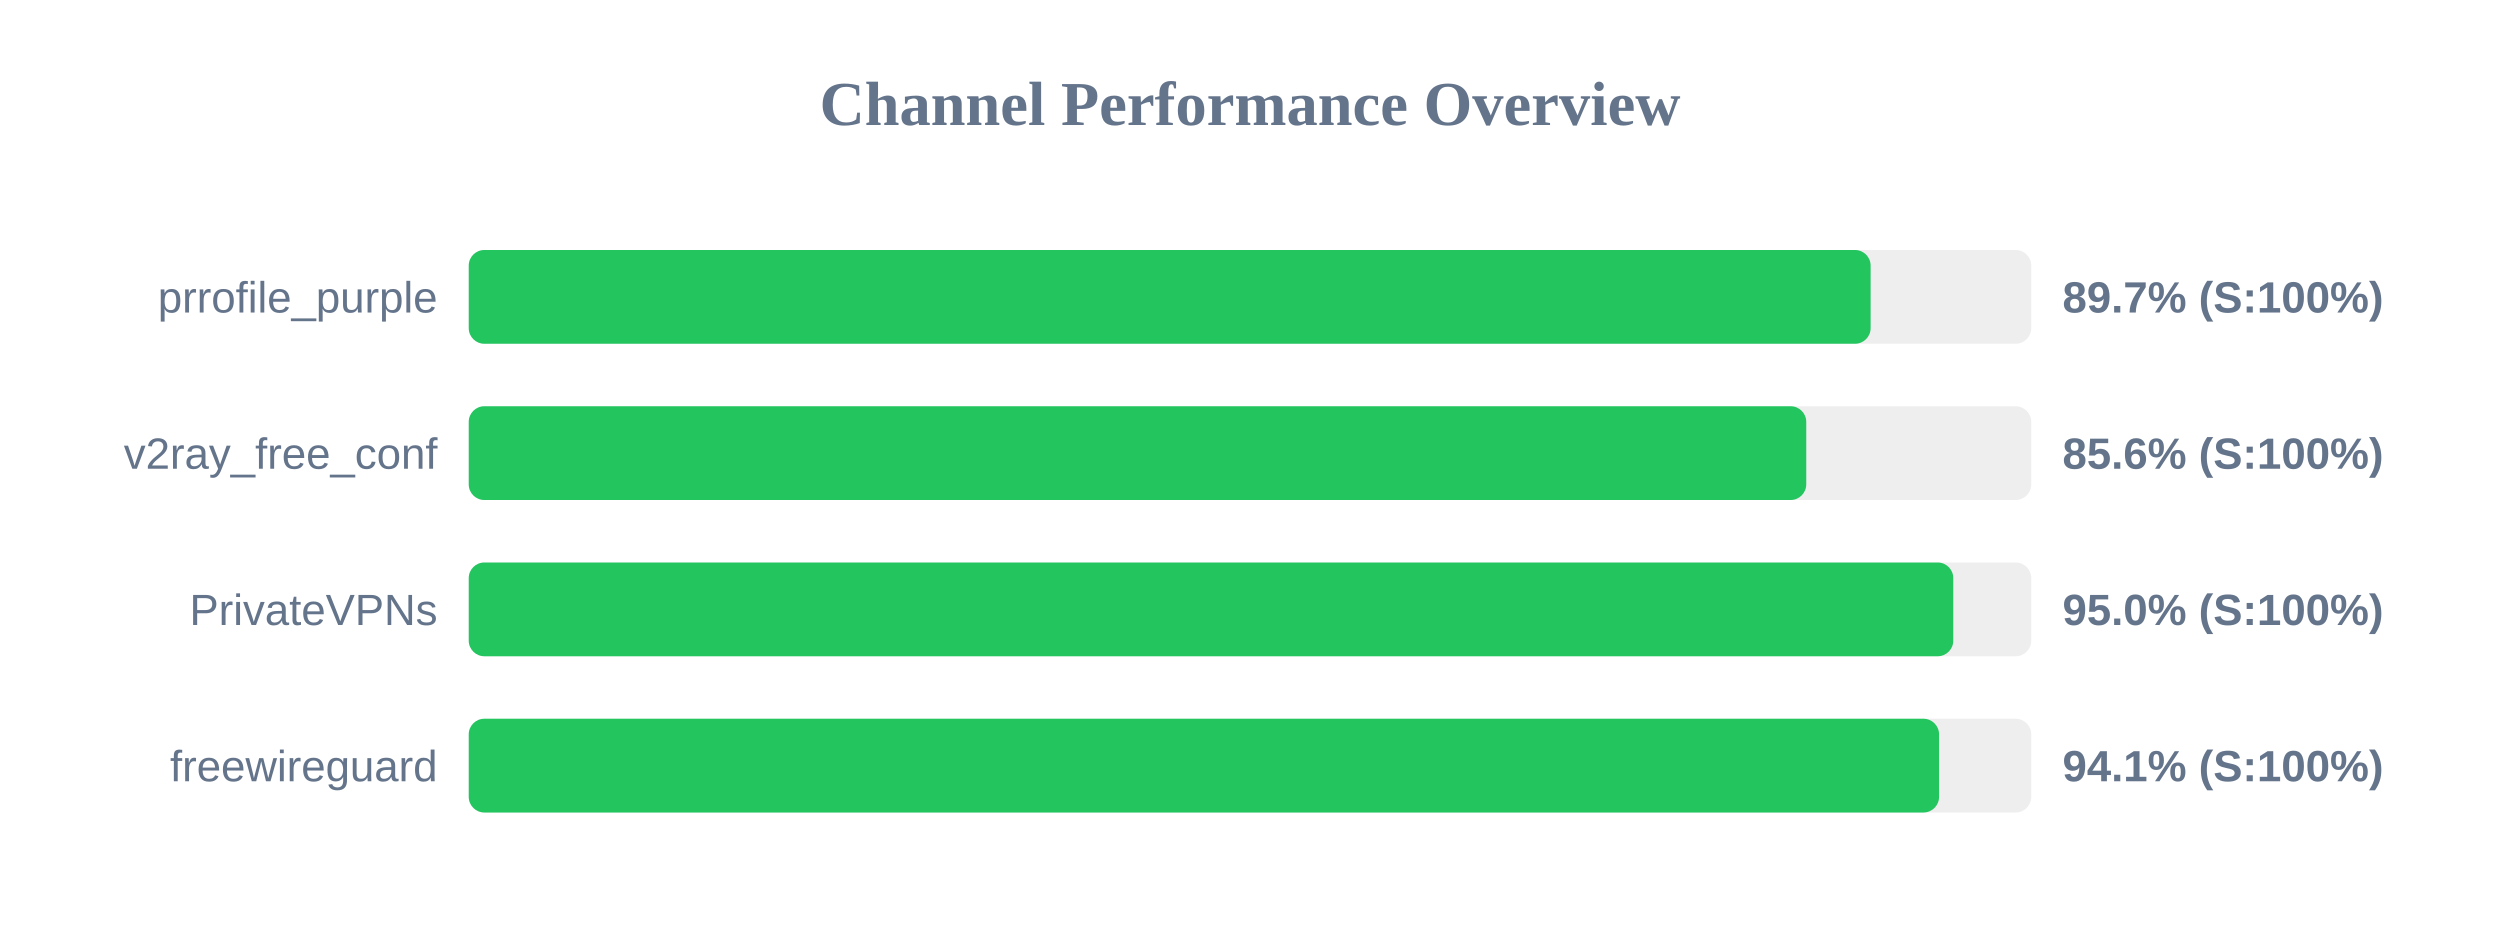
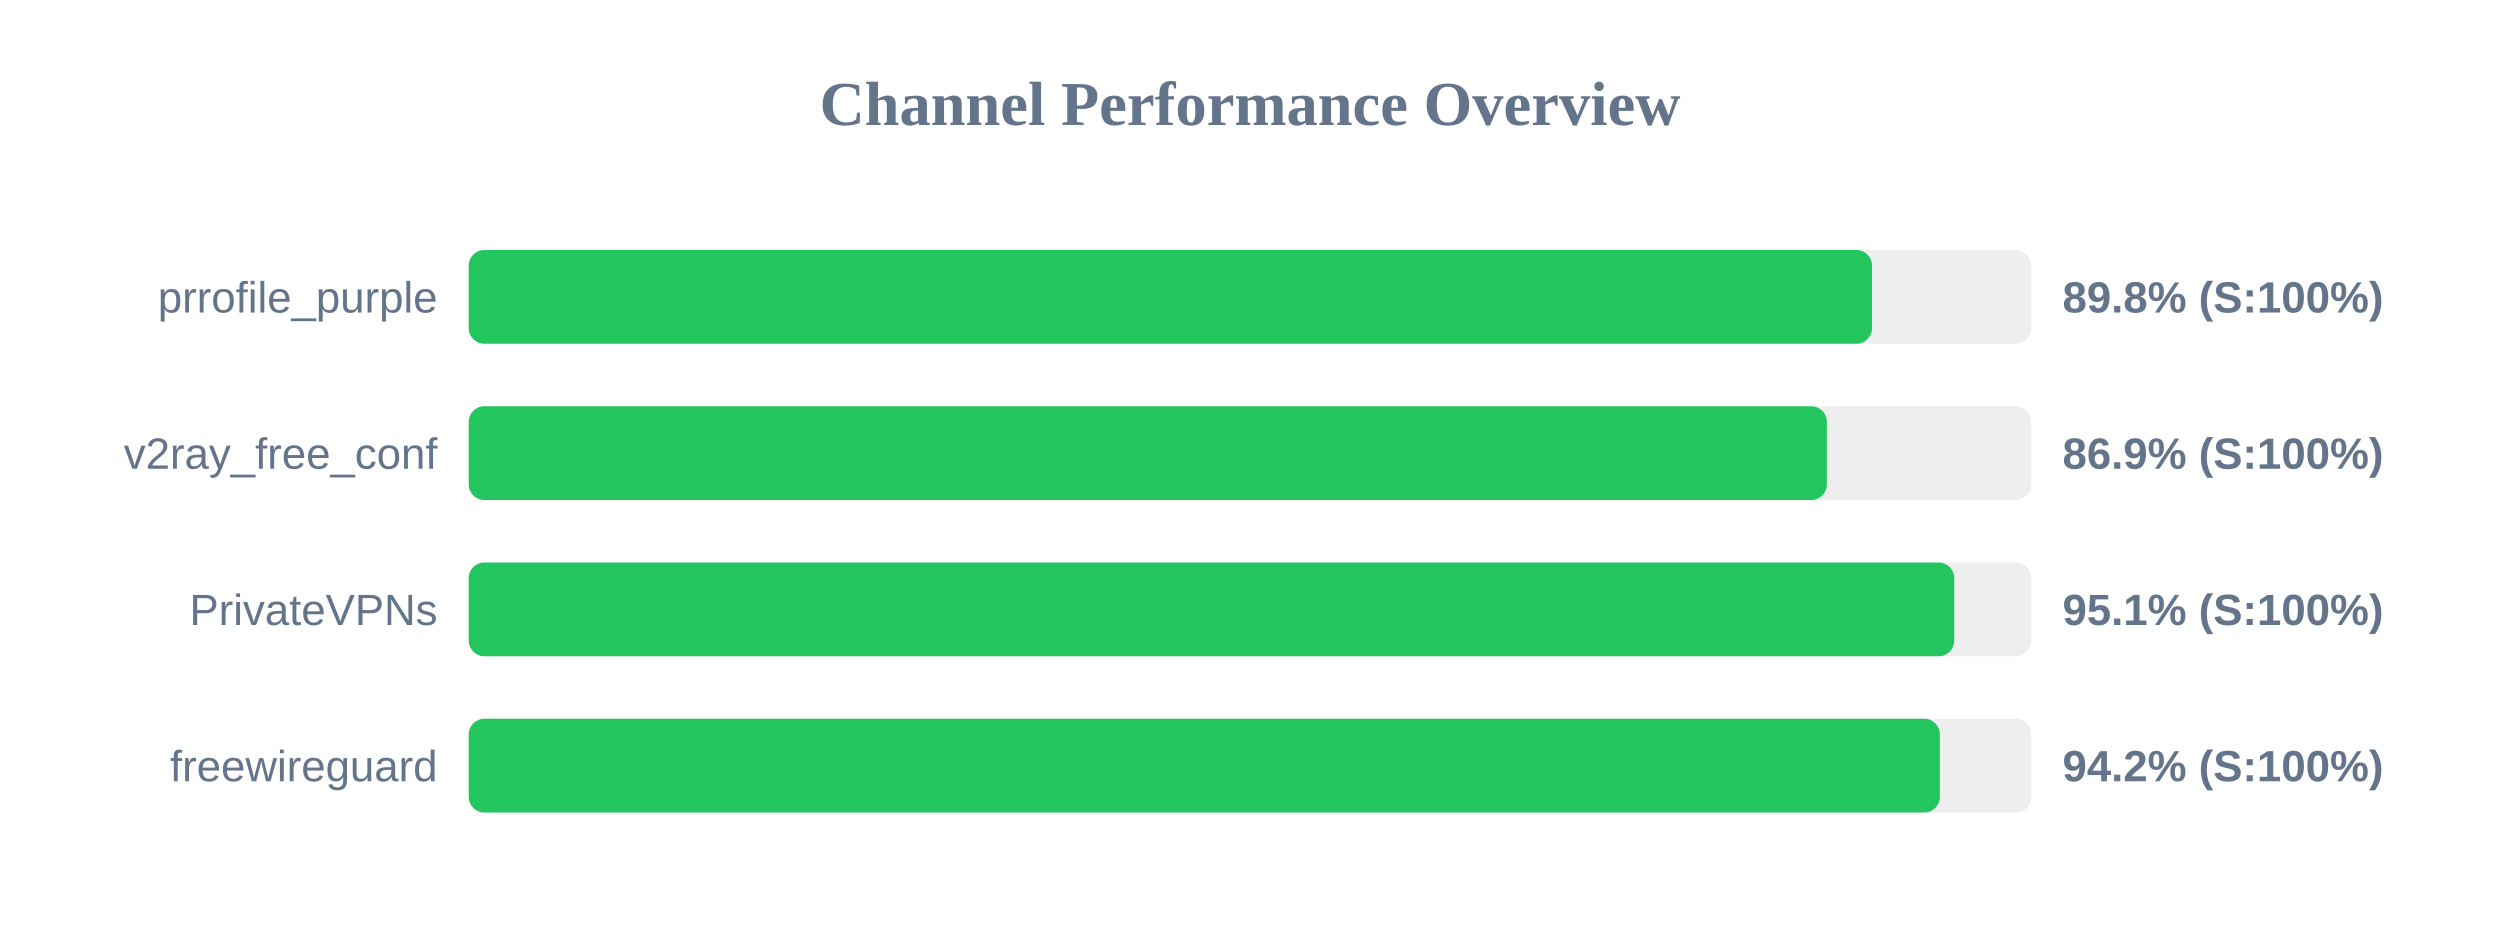
<svg xmlns="http://www.w3.org/2000/svg" width="800" height="300" version="1.1">
  <style>
        .row { font: 14px Arial; fill: #64748b; }
        .score { font: bold 14px Arial; fill: #64748b; }
    </style>
  <text x="400" y="40" text-anchor="middle" font-size="20px" font-weight="bold" fill="#64748b">Channel Performance Overview</text>
  <rect x="150" y="80" width="500" height="30" fill="#eee" rx="5" />
-   <rect x="150" y="80" width="448.6" height="30" fill="#22c55e" rx="5" />
+   <rect x="150" y="80" width="449.05" height="30" fill="#22c55e" rx="5" />
  <text x="140" y="100" text-anchor="end" class="row">prrofile_purple</text>
-   <text x="660" y="100" text-anchor="start" class="score">89.7% (S:100%)</text>
+   <text x="660" y="100" text-anchor="start" class="score">89.8% (S:100%)</text>
  <rect x="150" y="130" width="500" height="30" fill="#eee" rx="5" />
-   <rect x="150" y="130" width="428.0" height="30" fill="#22c55e" rx="5" />
+   <rect x="150" y="130" width="434.6" height="30" fill="#22c55e" rx="5" />
  <text x="140" y="150" text-anchor="end" class="row">v2ray_free_conf</text>
-   <text x="660" y="150" text-anchor="start" class="score">85.6% (S:100%)</text>
+   <text x="660" y="150" text-anchor="start" class="score">86.9% (S:100%)</text>
  <rect x="150" y="180" width="500" height="30" fill="#eee" rx="5" />
-   <rect x="150" y="180" width="475.05" height="30" fill="#22c55e" rx="5" />
+   <rect x="150" y="180" width="475.35" height="30" fill="#22c55e" rx="5" />
  <text x="140" y="200" text-anchor="end" class="row">PrivateVPNs</text>
-   <text x="660" y="200" text-anchor="start" class="score">95.0% (S:100%)</text>
+   <text x="660" y="200" text-anchor="start" class="score">95.1% (S:100%)</text>
  <rect x="150" y="230" width="500" height="30" fill="#eee" rx="5" />
-   <rect x="150" y="230" width="470.5" height="30" fill="#22c55e" rx="5" />
+   <rect x="150" y="230" width="470.75" height="30" fill="#22c55e" rx="5" />
  <text x="140" y="250" text-anchor="end" class="row">freewireguard</text>
-   <text x="660" y="250" text-anchor="start" class="score">94.1% (S:100%)</text>
+   <text x="660" y="250" text-anchor="start" class="score">94.2% (S:100%)</text>
</svg>
